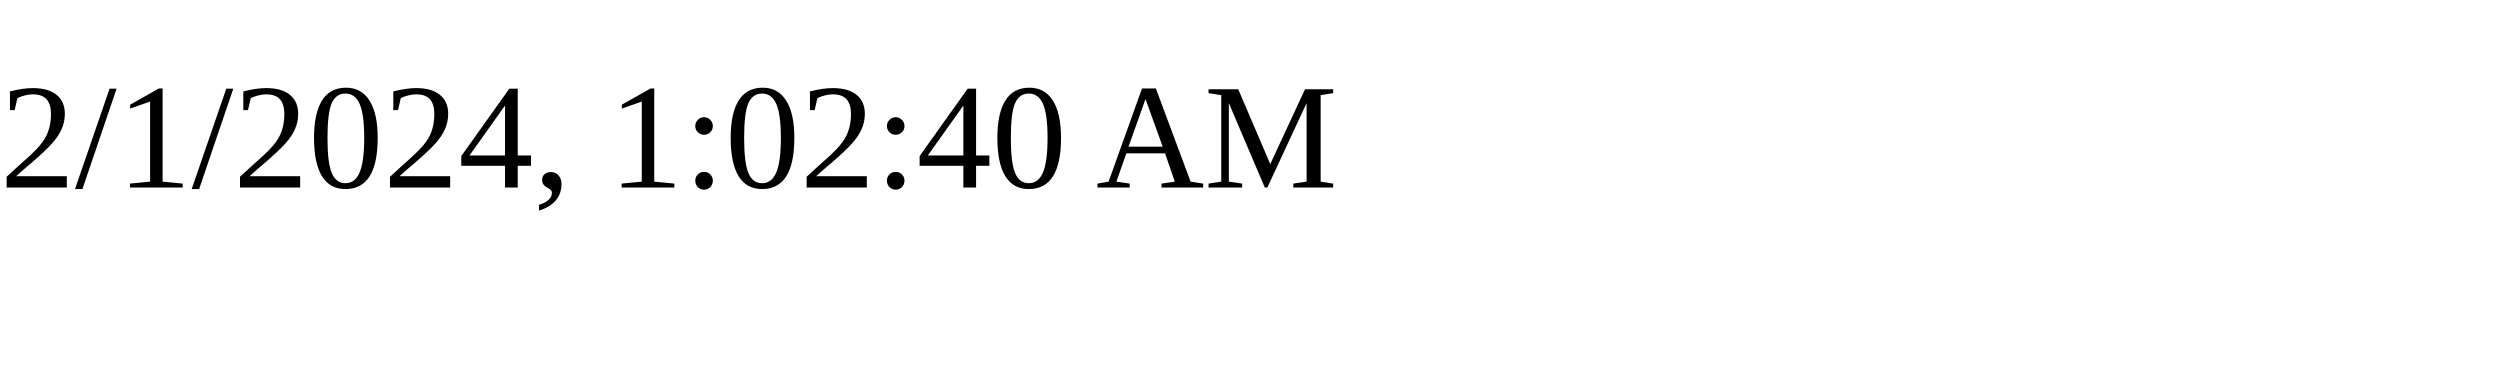
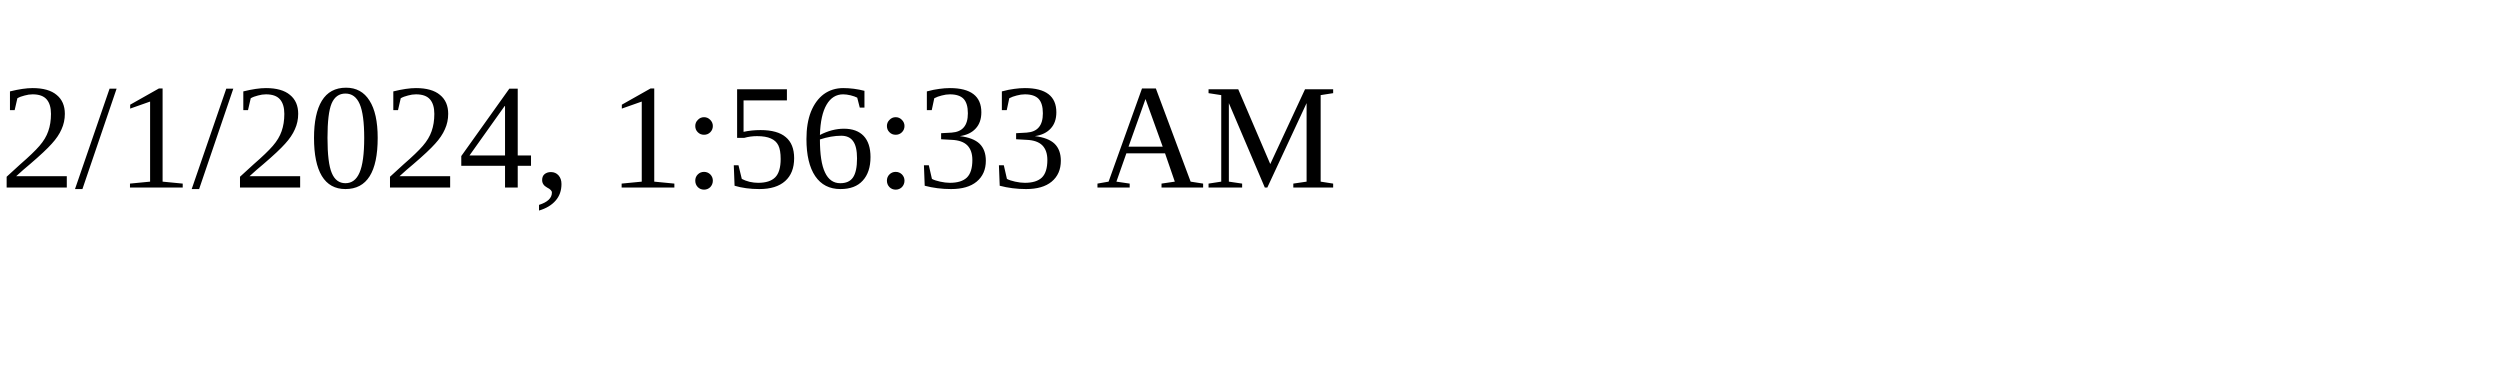
<svg xmlns="http://www.w3.org/2000/svg" height="30" width="200">
-   <text x="0" y="15">2/1/2024, 1:02:40 AM</text>
+   <text x="0" y="15">2/1/2024, 1:56:33 AM</text>
</svg>
